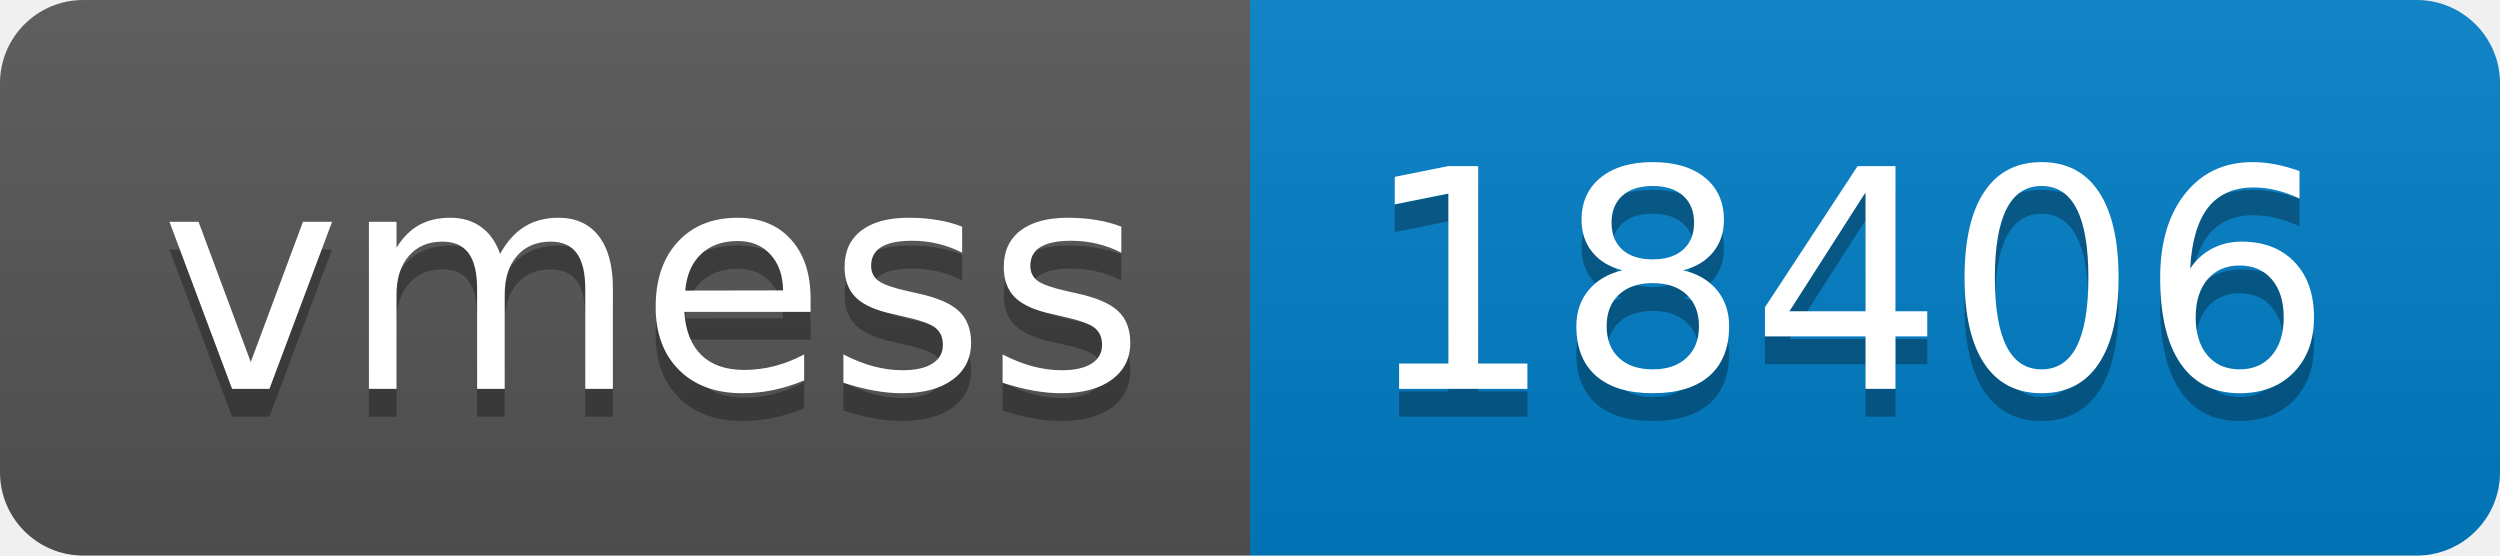
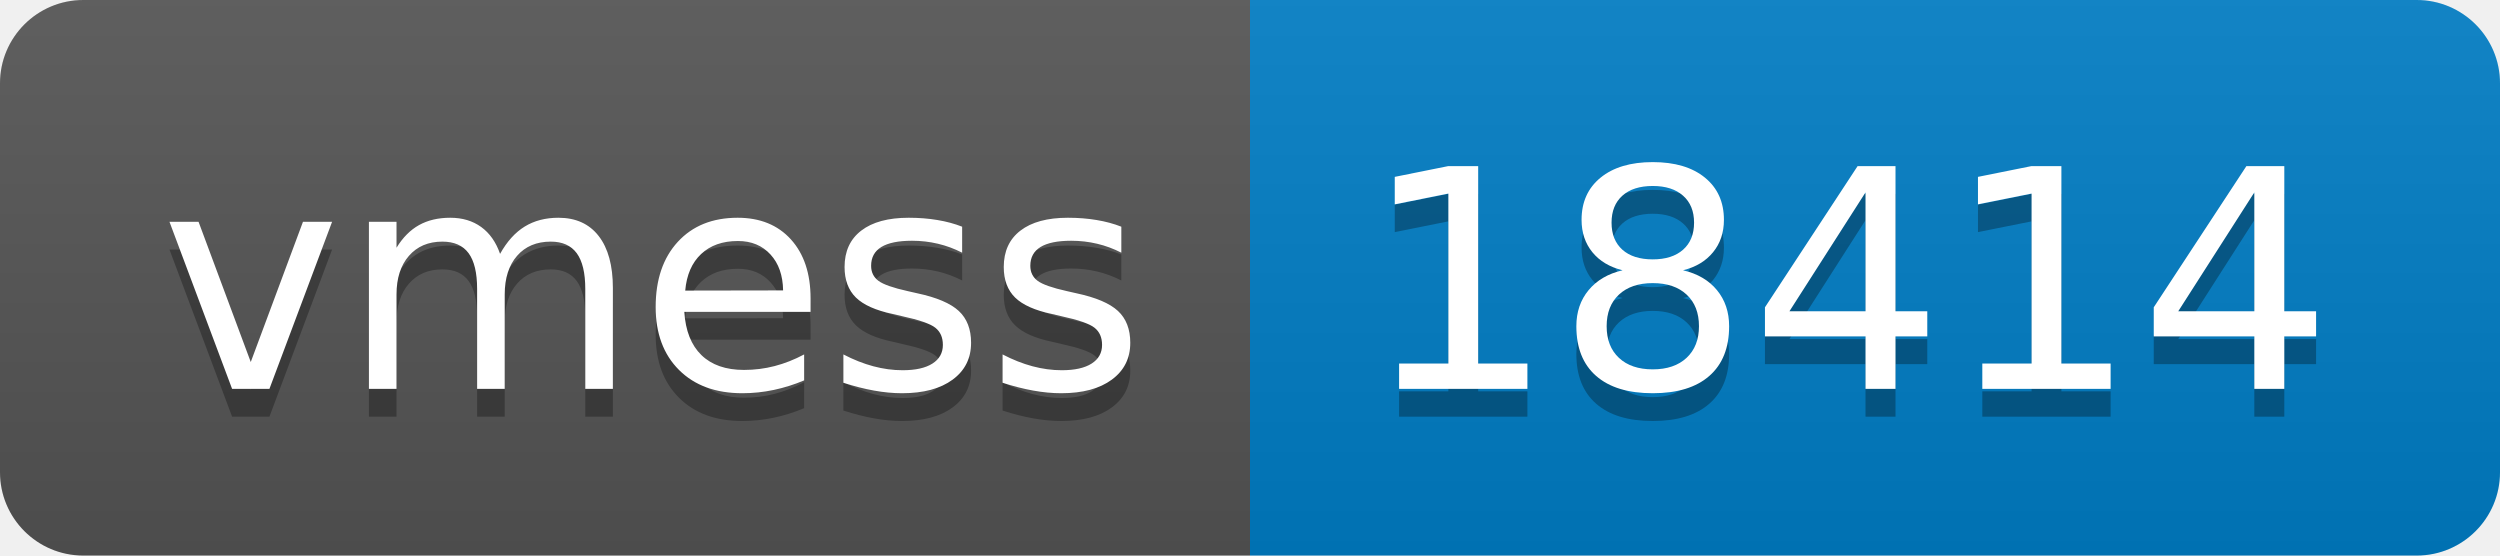
- <svg xmlns="http://www.w3.org/2000/svg" width="90" height="20" role="img" aria-label="vmess: 18406">
+ <svg xmlns="http://www.w3.org/2000/svg" width="90" height="20" role="img" aria-label="vmess: 18414">
  <linearGradient id="s" x2="0" y2="100%">
    <stop offset="0" stop-color="#bbb" stop-opacity=".1" />
    <stop offset="1" stop-opacity=".1" />
  </linearGradient>
  <clipPath id="r">
    <rect width="90" height="20" rx="3" fill="#fff" />
  </clipPath>
  <g clip-path="url(#r)">
    <rect width="45" height="20" fill="#555" />
    <rect x="45" width="45" height="20" fill="#007ec6" />
    <rect width="90" height="20" fill="url(#s)" />
  </g>
  <g fill="#fff" text-anchor="middle" font-family="Verdana,Geneva,DejaVu Sans,sans-serif" text-rendering="geometricPrecision" font-size="110">
    <text aria-hidden="true" x="235" y="150" fill="#010101" fill-opacity=".3" transform="scale(.1)" textLength="350">vmess</text>
    <text x="235" y="140" transform="scale(.1)" fill="#fff" textLength="350">vmess</text>
-     <text aria-hidden="true" x="665" y="150" fill="#010101" fill-opacity=".3" transform="scale(.1)" textLength="350">18406</text>
-     <text x="665" y="140" transform="scale(.1)" fill="#fff" textLength="350">18406</text>
+     <text aria-hidden="true" x="665" y="150" fill="#010101" fill-opacity=".3" transform="scale(.1)" textLength="350">18414</text>
+     <text x="665" y="140" transform="scale(.1)" fill="#fff" textLength="350">18414</text>
  </g>
</svg>
